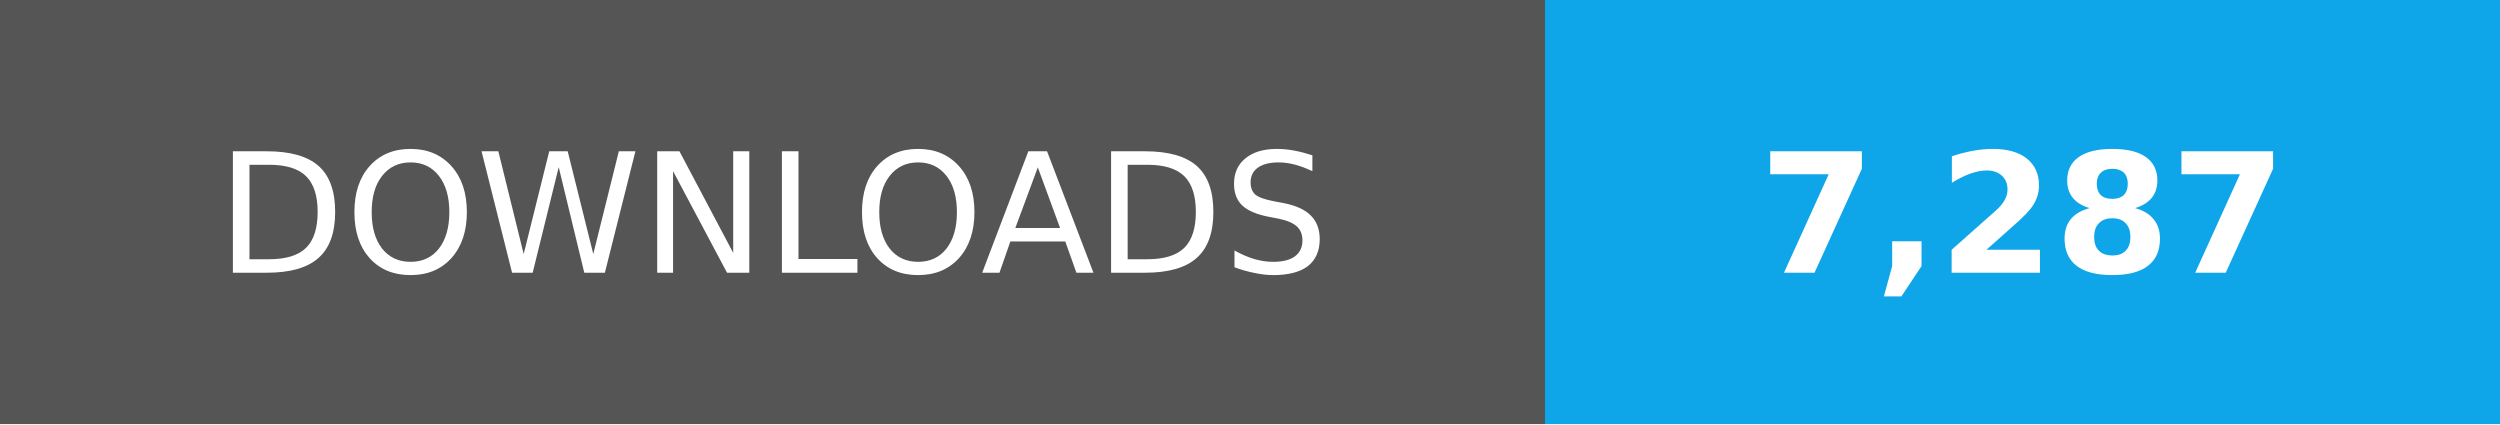
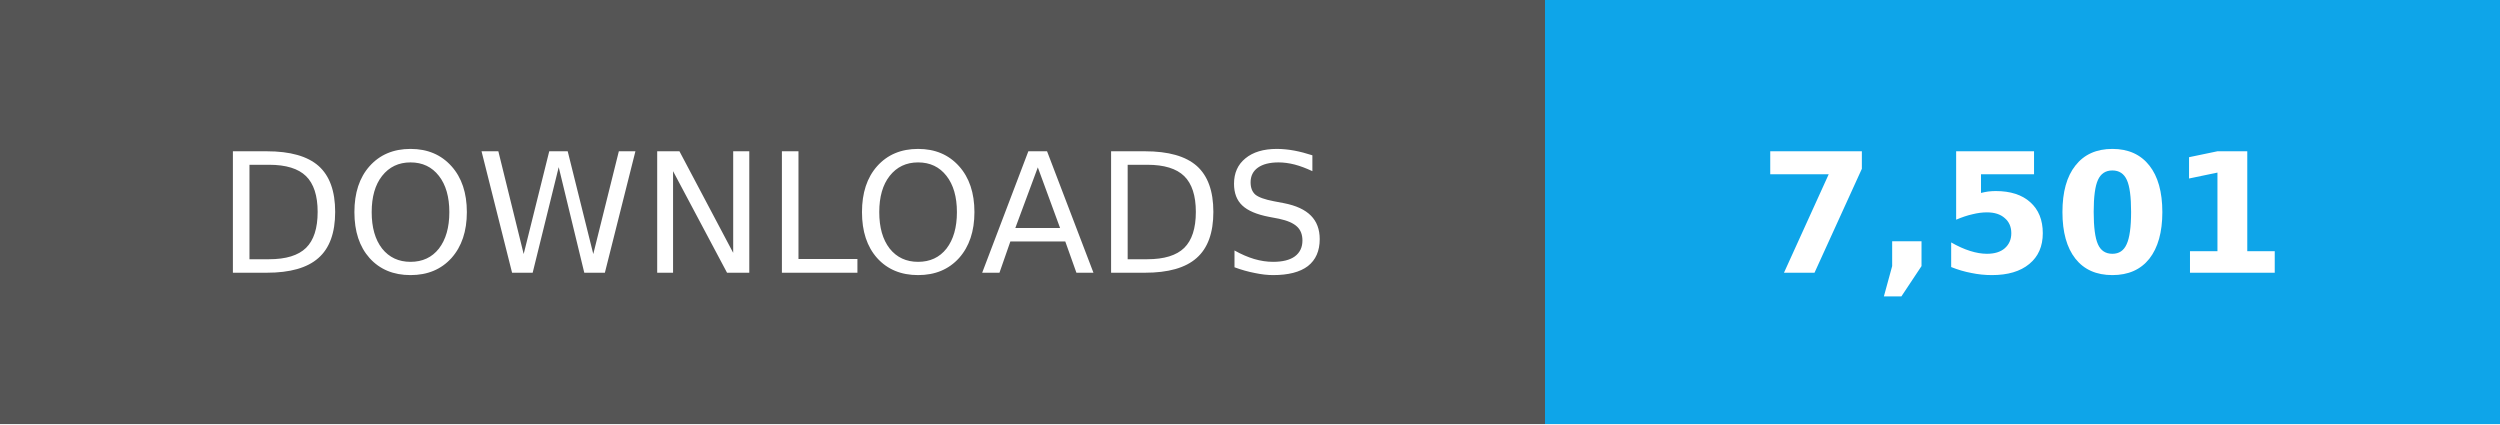
- <svg xmlns="http://www.w3.org/2000/svg" width="165" height="28" role="img" aria-label="Total downloads: 7,287">
+ <svg xmlns="http://www.w3.org/2000/svg" width="165" height="28" role="img" aria-label="Total downloads: 7,501">
  <g shape-rendering="crispEdges">
    <path fill="#555" d="M0 0h102v28H0z" />
    <path fill="#0ea5e9" d="M102 0h63v28H102z" />
  </g>
  <g fill="#fff" text-anchor="middle" font-family="Verdana,Geneva,DejaVu Sans,sans-serif" font-size="11">
    <text x="51" y="18">DOWNLOADS</text>
-     <text x="133.5" y="18" font-weight="bold">7,287</text>
+     <text x="133.5" y="18" font-weight="bold">7,501</text>
  </g>
</svg>
